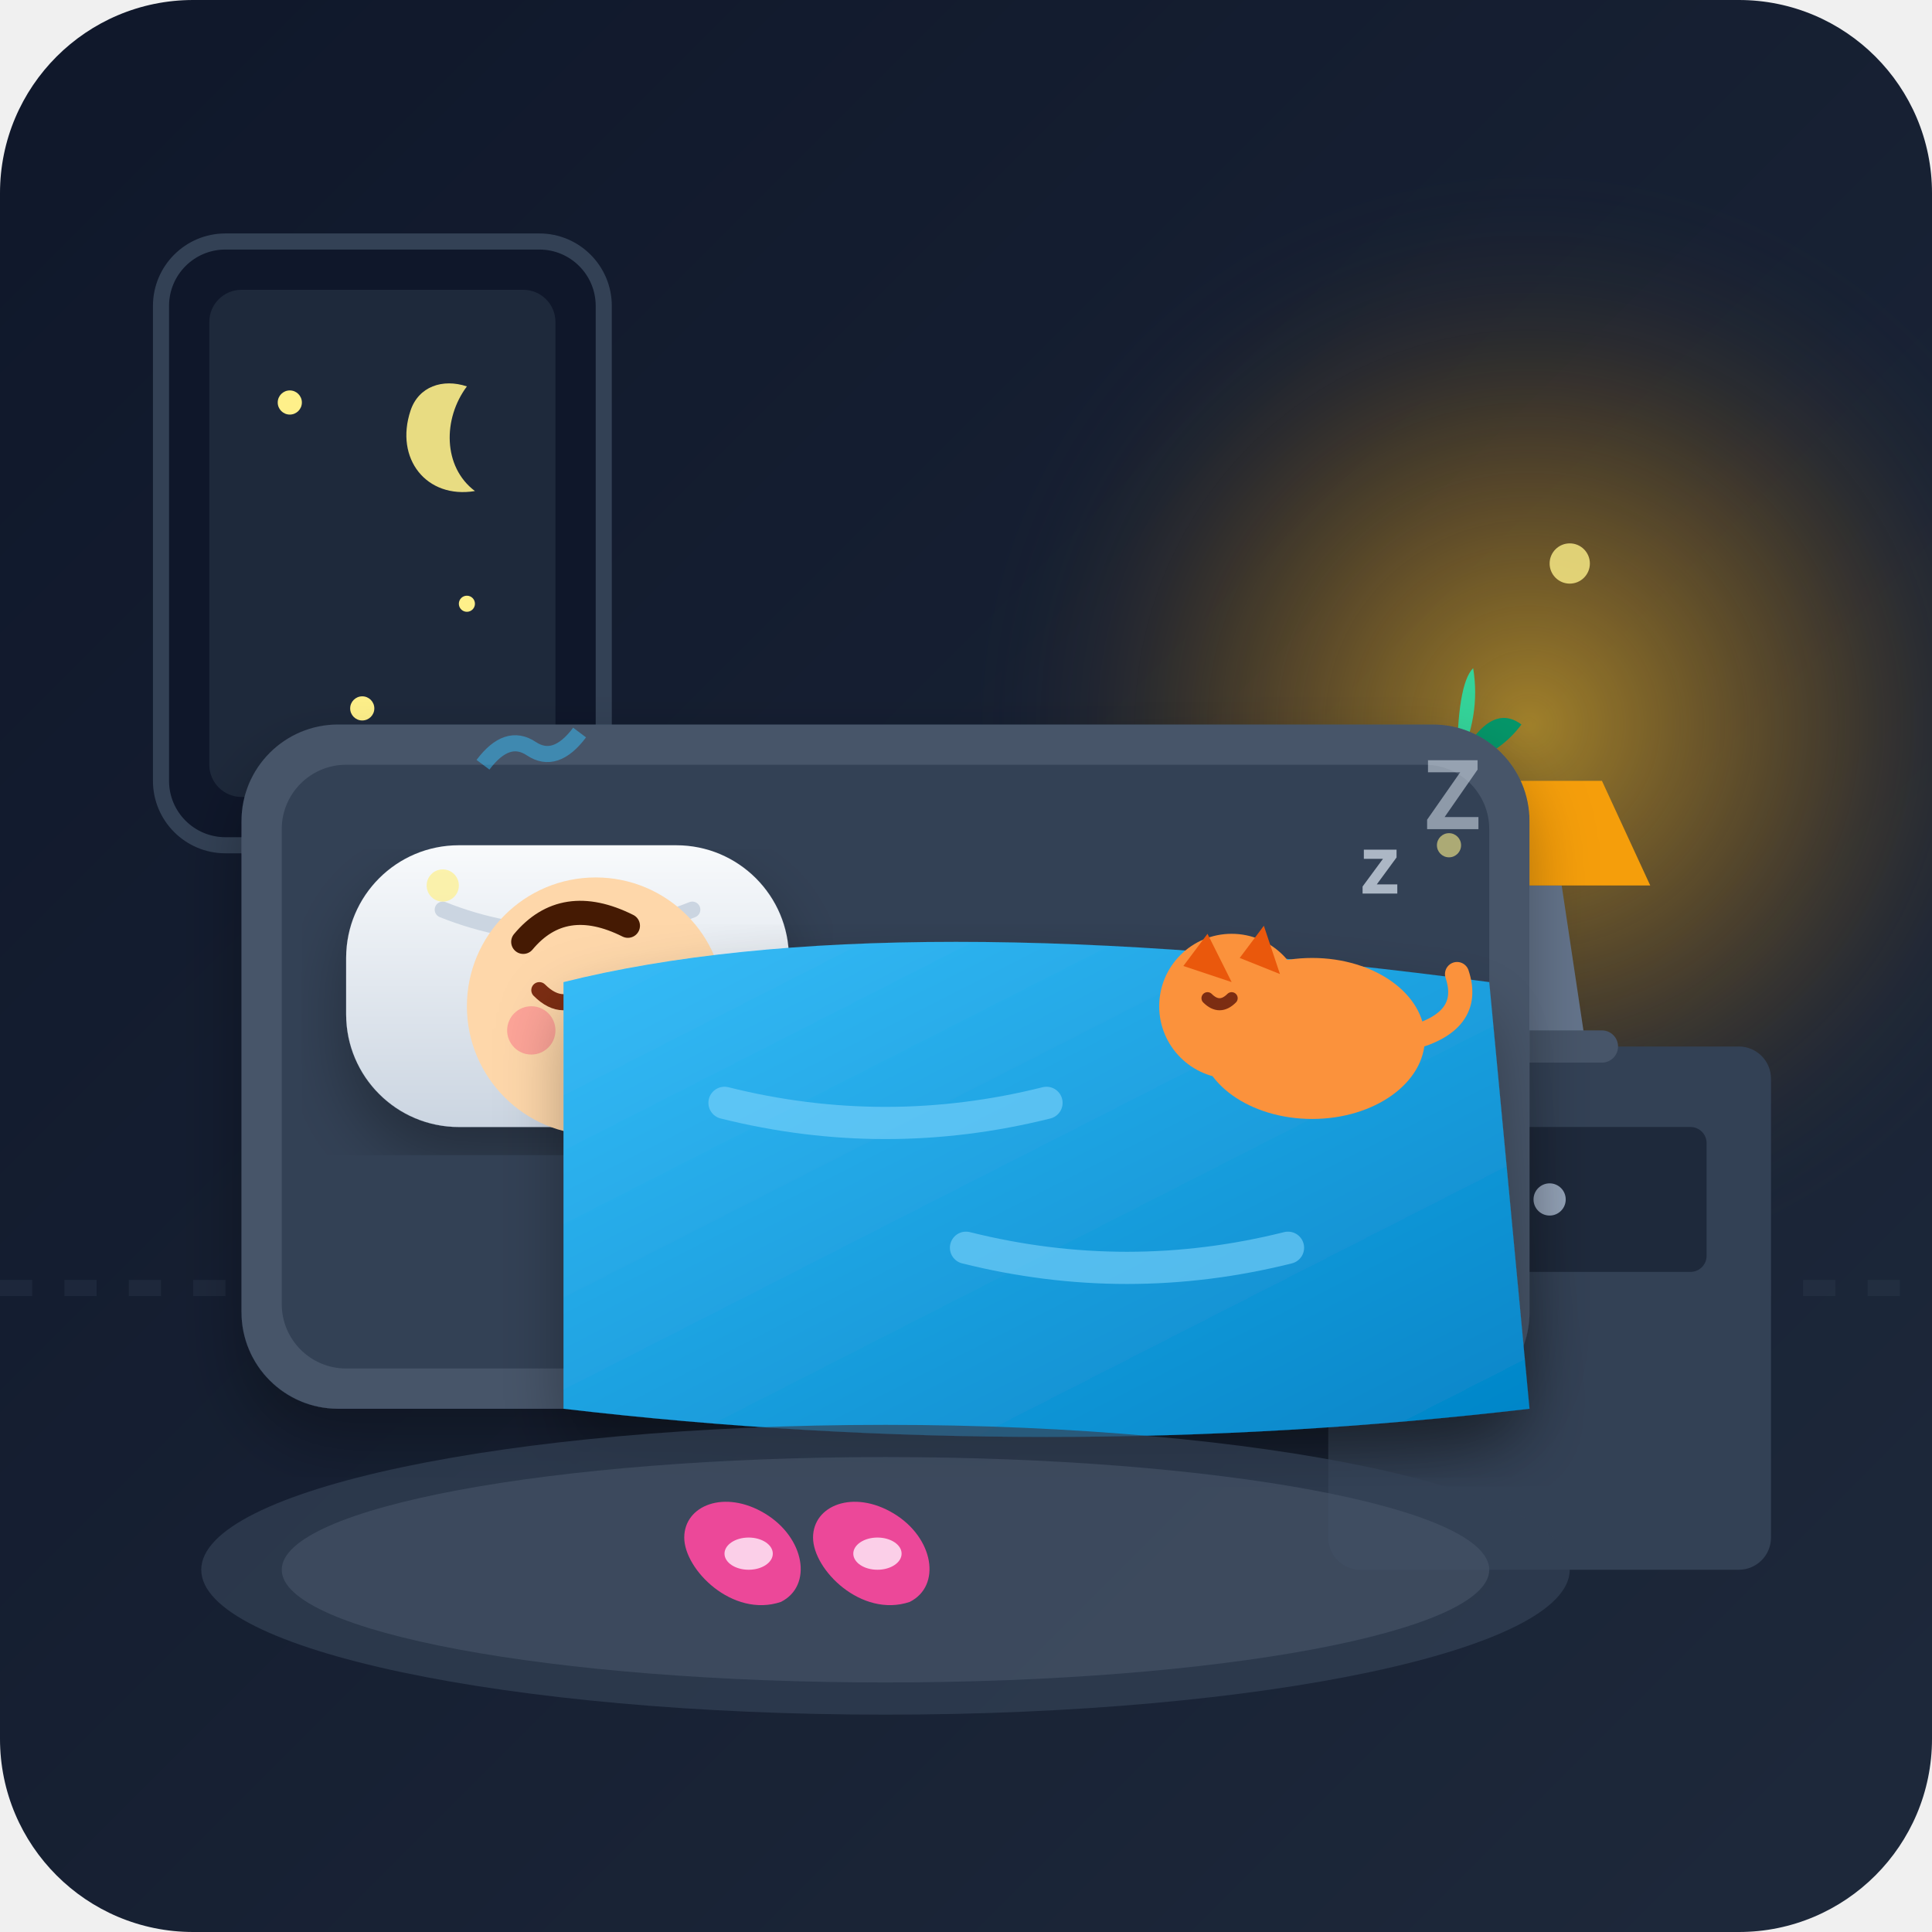
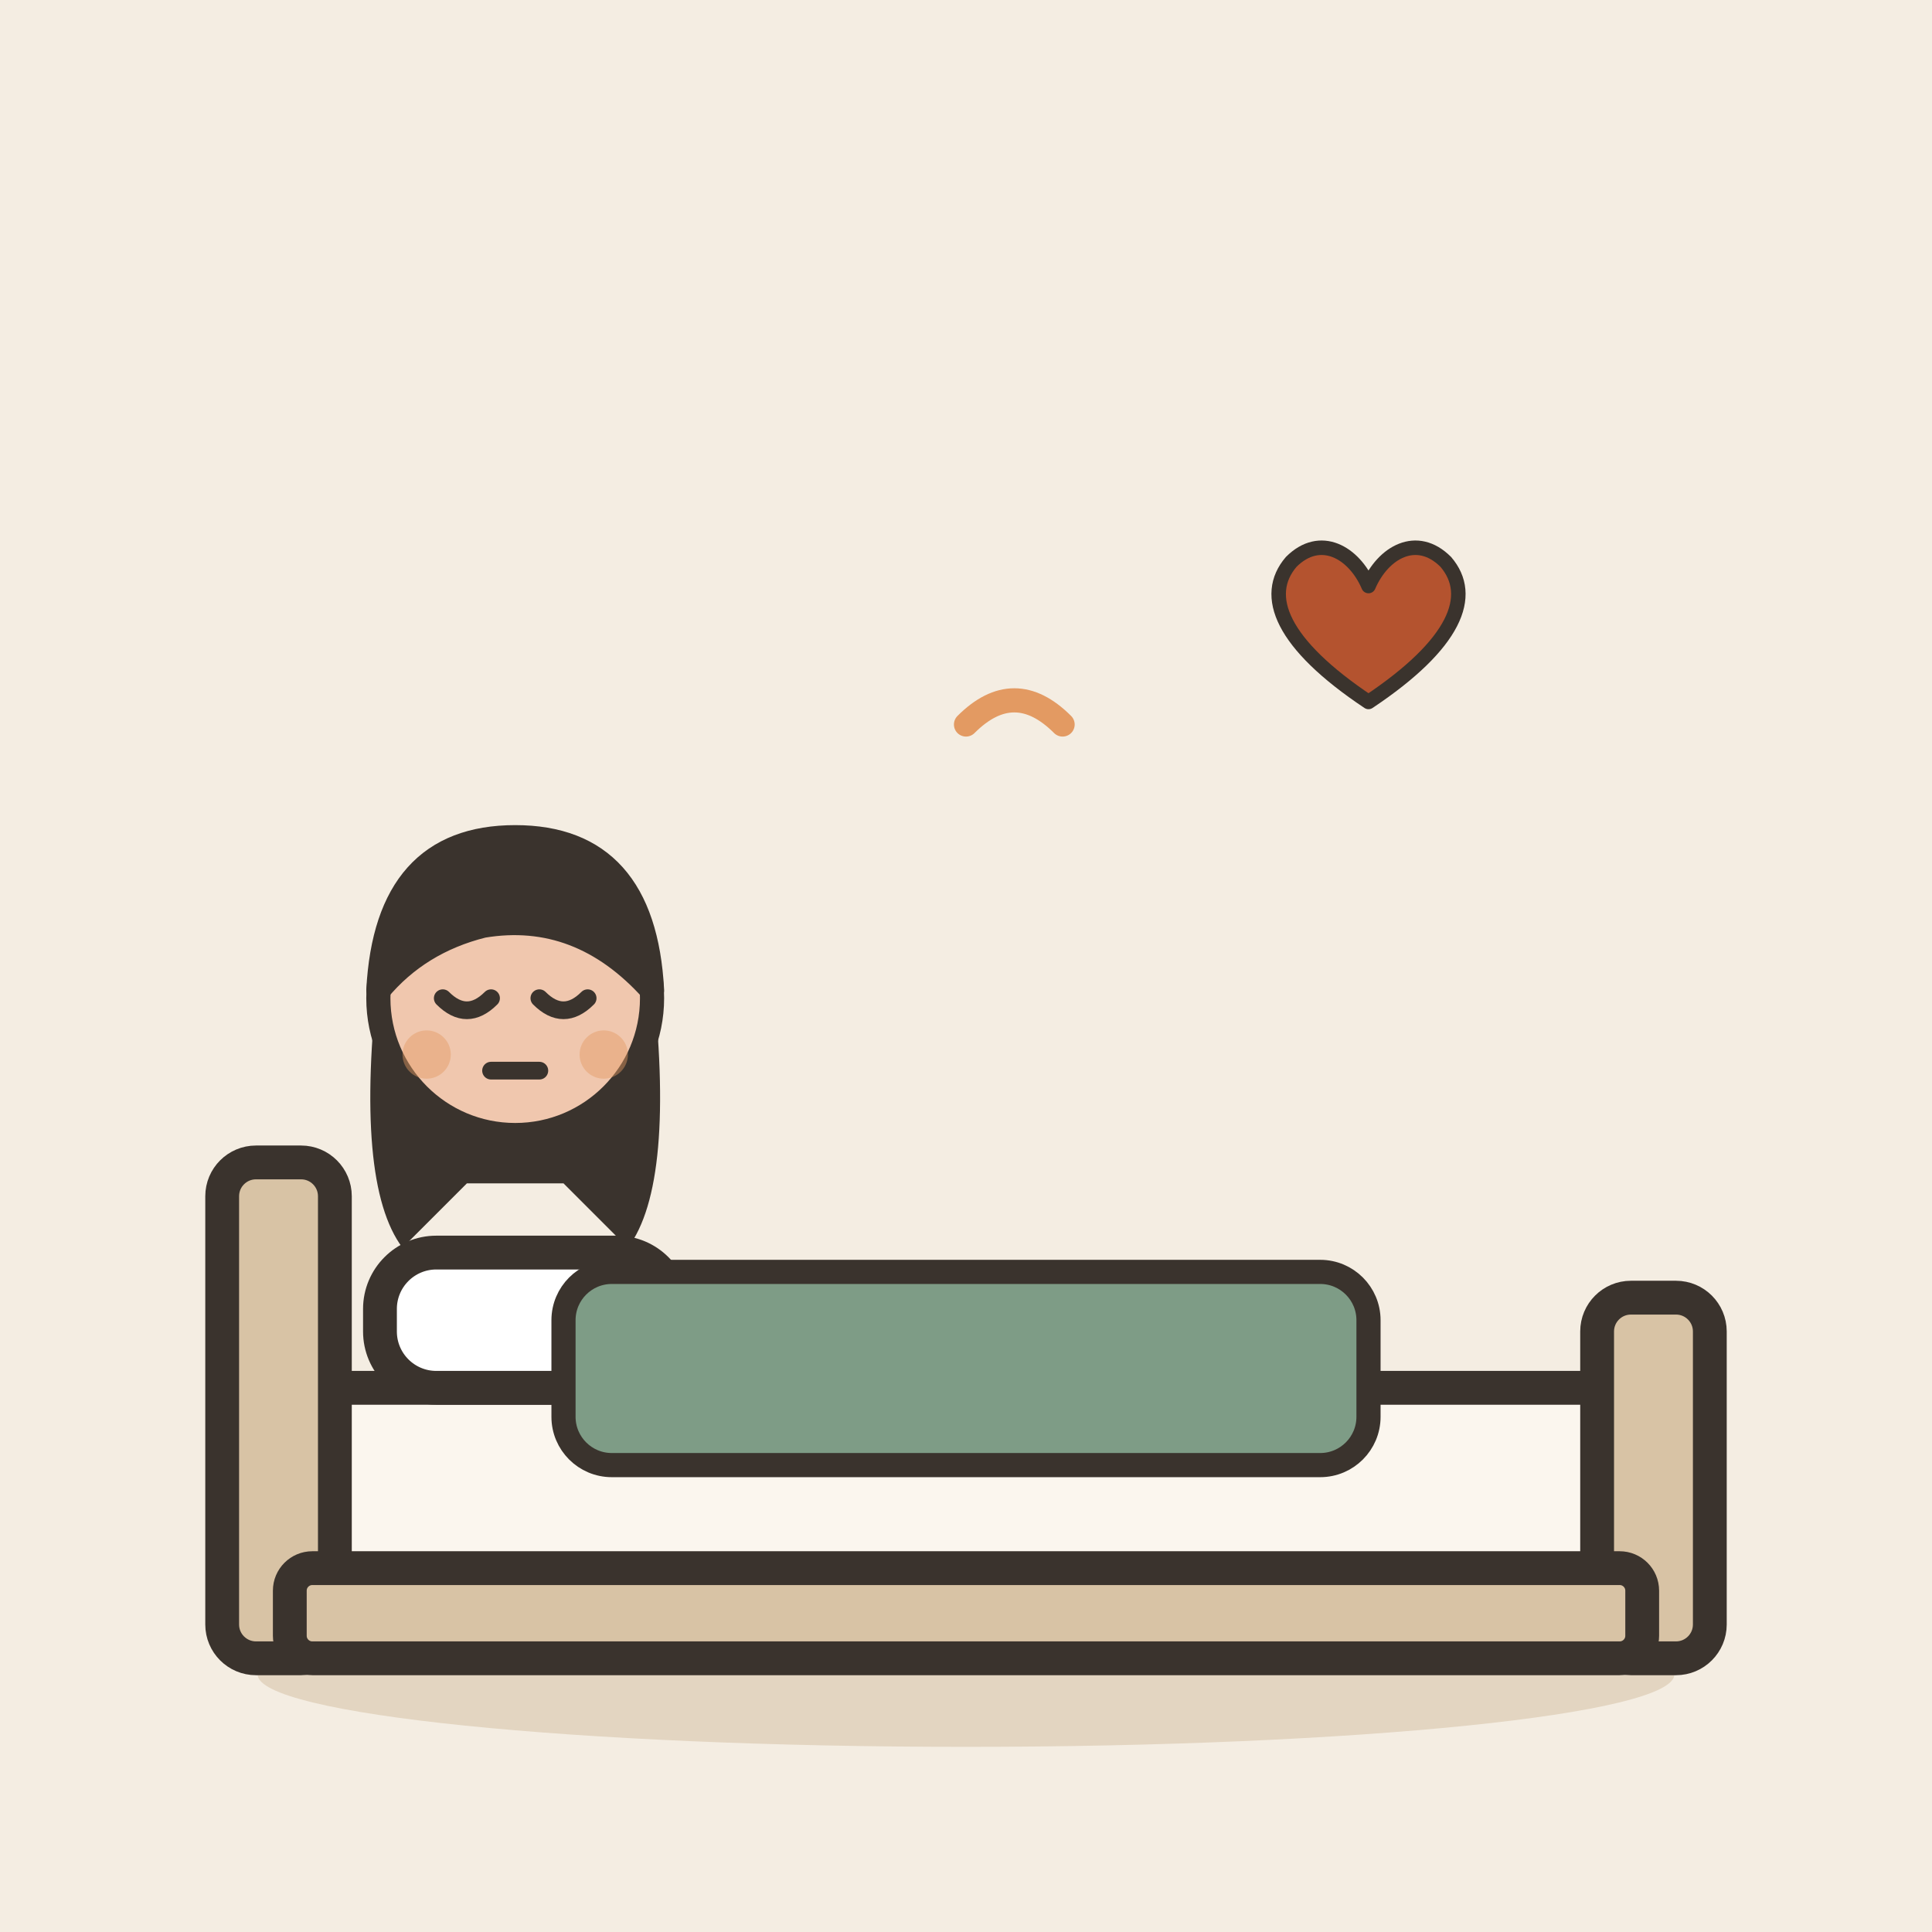
- <svg xmlns="http://www.w3.org/2000/svg" width="240" height="240" viewBox="0 0 240 240">
-   <defs>
-     <linearGradient id="bgGrad" x1="0%" y1="0%" x2="100%" y2="100%">
-       <stop offset="0%" stop-color="#0f172a" />
-       <stop offset="100%" stop-color="#1e293b" />
-     </linearGradient>
-     <linearGradient id="blanketGrad" x1="0%" y1="0%" x2="100%" y2="100%">
-       <stop offset="0%" stop-color="#38bdf8" />
-       <stop offset="100%" stop-color="#0284c7" />
-     </linearGradient>
-     <linearGradient id="pillowGrad" x1="0%" y1="0%" x2="0%" y2="100%">
-       <stop offset="0%" stop-color="#f8fafc" />
-       <stop offset="100%" stop-color="#cbd5e1" />
-     </linearGradient>
-     <radialGradient id="lampGlow" cx="50%" cy="50%" r="50%">
-       <stop offset="0%" stop-color="#fbbf24" stop-opacity="0.6" />
-       <stop offset="60%" stop-color="#f59e0b" stop-opacity="0.15" />
-       <stop offset="100%" stop-color="#1e293b" stop-opacity="0" />
-     </radialGradient>
-     <filter id="shadow" x="-10%" y="-10%" width="120%" height="120%">
-       <feDropShadow dx="0" dy="4" stdDeviation="4" flood-color="#000" flood-opacity="0.3" />
-     </filter>
-   </defs>
-   <rect width="240" height="240" rx="24" fill="url(#bgGrad)" />
-   <circle cx="190" cy="90" r="70" fill="url(#lampGlow)" />
-   <path d="M0 160 L240 160" stroke="#334155" stroke-width="2" stroke-dasharray="4 4" opacity="0.3" />
-   <g transform="translate(20, 30)">
-     <rect width="55" height="75" rx="8" fill="#0f172a" stroke="#334155" stroke-width="2" />
-     <rect x="6" y="6" width="43" height="63" rx="4" fill="#1e293b" />
-     <circle cx="16" cy="20" r="1.5" fill="#fef08a" />
-     <circle cx="38" cy="45" r="1" fill="#fef08a" />
-     <circle cx="25" cy="58" r="1.5" fill="#fef08a" />
-     <path d="M38 18 C35 22 35 28 39 31 C33 32 29 27 31 21 C32 18 35 17 38 18 Z" fill="#fef08a" opacity="0.9" />
+ <svg xmlns="http://www.w3.org/2000/svg" viewBox="0 0 240 240" data-style="editorial">
+   <rect width="240" height="240" fill="#F4EDE2" />
+   <ellipse cx="120" cy="208" rx="88" ry="9" fill="#E3D5C1" />
+   <g transform="translate(120 206) scale(1.4 1.4)">
+     <rect x="-60" y="-24" width="120" height="18" rx="4" fill="#FBF6EE" stroke="#3A332D" stroke-width="3" stroke-linecap="round" stroke-linejoin="round" />
+     <rect x="-66" y="-44" width="10" height="44" rx="3" fill="#D8C3A5" stroke="#3A332D" stroke-width="3" stroke-linecap="round" stroke-linejoin="round" />
+     <rect x="56" y="-32" width="10" height="32" rx="3" fill="#D8C3A5" stroke="#3A332D" stroke-width="3" stroke-linecap="round" stroke-linejoin="round" />
+     <rect x="-52" y="-36" width="26" height="12" rx="5" fill="#FFFFFF" stroke="#3A332D" stroke-width="3" stroke-linecap="round" stroke-linejoin="round" />
+     <rect x="-60" y="-8" width="120" height="8" rx="2" fill="#D8C3A5" stroke="#3A332D" stroke-width="3" stroke-linecap="round" stroke-linejoin="round" />
  </g>
-   <g transform="translate(165, 95)">
-     <rect x="0" y="35" width="55" height="65" rx="4" fill="#334155" />
-     <rect x="8" y="45" width="39" height="18" rx="2" fill="#1e293b" />
-     <circle cx="27.5" cy="54" r="2" fill="#94a3b8" />
-     <path d="M22 35 L32 35 L29 15 L25 15 Z" fill="#64748b" />
-     <rect x="19" y="33" width="17" height="4" rx="2" fill="#475569" />
-     <path d="M14 15 L40 15 L34 2 L20 2 Z" fill="#f59e0b" />
-   </g>
-   <g transform="translate(173, 83)">
-     <path d="M5 12 L11 12 L9 20 L7 20 Z" fill="#cbd5e1" />
-     <ellipse cx="8" cy="12" rx="3" ry="1" fill="#94a3b8" />
-     <path d="M8 12 Q4 5 1 8 Q4 11 8 12 Z" fill="#10b981" />
-     <path d="M8 12 Q12 4 16 7 Q13 11 8 12 Z" fill="#059669" />
-     <path d="M8 12 Q8 2 10 0 Q11 6 8 12 Z" fill="#34d399" />
-   </g>
-   <g transform="translate(25, 105)">
-     <rect x="5" y="-15" width="160" height="85" rx="12" fill="#475569" filter="url(#shadow)" />
-     <rect x="10" y="-10" width="150" height="75" rx="8" fill="#334155" />
-     <g transform="translate(18, 0)">
-       <rect x="0" y="0" width="55" height="35" rx="14" fill="url(#pillowGrad)" filter="url(#shadow)" />
-       <path d="M12 8 C22 12 33 12 43 8" stroke="#cbd5e1" stroke-width="2" stroke-linecap="round" fill="none" />
-     </g>
-     <g transform="translate(25, 4)">
-       <circle cx="24" cy="16" r="16" fill="#fed7aa" />
-       <path d="M17 14 C19 16 21 16 23 14" stroke="#7c2d12" stroke-width="2" stroke-linecap="round" fill="none" />
-       <path d="M27 14 C29 16 31 16 33 14" stroke="#7c2d12" stroke-width="2" stroke-linecap="round" fill="none" />
-       <path d="M23 20 Q25 23 27 20" stroke="#7c2d12" stroke-width="2" stroke-linecap="round" fill="none" />
-       <circle cx="16" cy="19" r="3" fill="#fb7185" opacity="0.5" />
-       <circle cx="34" cy="19" r="3" fill="#fb7185" opacity="0.5" />
-       <path d="M15 8 Q20 2 28 6" stroke="#451a03" stroke-width="3" stroke-linecap="round" fill="none" />
-     </g>
-     <g transform="translate(45, 12)">
-       <path d="M 0 5 Q 40 -5 115 5 L 120 58 Q 60 65 0 58 Z" fill="url(#blanketGrad)" filter="url(#shadow)" />
-       <path d="M 20 20 Q 40 25 60 20" stroke="#7dd3fc" stroke-width="4" stroke-linecap="round" fill="none" opacity="0.6" />
-       <path d="M 50 38 Q 70 43 90 38" stroke="#7dd3fc" stroke-width="4" stroke-linecap="round" fill="none" opacity="0.6" />
-       <g transform="translate(75, -2)">
-         <ellipse cx="18" cy="14" rx="14" ry="10" fill="#fb923c" />
-         <circle cx="8" cy="10" r="9" fill="#fb923c" />
-         <path d="M2 5 L5 1 L8 7 Z" fill="#ea580c" />
-         <path d="M9 4 L12 0 L14 6 Z" fill="#ea580c" />
-         <path d="M5 9 C6 10 7 10 8 9" stroke="#7c2d12" stroke-width="1.5" stroke-linecap="round" fill="none" />
-         <path d="M30 14 Q38 12 36 6" stroke="#fb923c" stroke-width="3" stroke-linecap="round" fill="none" />
-         <text x="24" y="-4" fill="#cbd5e1" font-family="sans-serif" font-weight="bold" font-size="10" opacity="0.8">z</text>
-         <text x="32" y="-12" fill="#cbd5e1" font-family="sans-serif" font-weight="bold" font-size="12" opacity="0.6">Z</text>
-       </g>
+   <g transform="translate(64 124)">
+     <g transform="translate(0 101)">
+       <path d="M-17 -104Q-20 -78 -14 -70L-6 -78L6 -78L14 -70Q20 -78 17 -104Z" fill="#3A332D" />
+       <circle cx="0" cy="-101" r="17" fill="#F0C7AE" stroke="#3A332D" stroke-width="3" stroke-linecap="round" stroke-linejoin="round" />
+       <path d="M-17 -102Q-16 -121 0 -121Q16 -121 17 -102Q8 -112 -4 -110Q-12 -108 -17 -102Z" fill="#3A332D" stroke="#3A332D" stroke-width="3" stroke-linecap="round" stroke-linejoin="round" />
+       <path d="M-9 -101Q-6 -98 -3 -101" fill="none" stroke="#3A332D" stroke-width="2.2" stroke-linecap="round" stroke-linejoin="round" />
+       <path d="M3 -101Q6 -98 9 -101" fill="none" stroke="#3A332D" stroke-width="2.2" stroke-linecap="round" stroke-linejoin="round" />
+       <path d="M-3 -92L3 -92" fill="none" stroke="#3A332D" stroke-width="2.2" stroke-linecap="round" stroke-linejoin="round" />
+       <circle cx="-11" cy="-94" r="3" fill="#E39A62" opacity="0.45" />
+       <circle cx="11" cy="-94" r="3" fill="#E39A62" opacity="0.45" />
    </g>
  </g>
-   <g transform="translate(60, 95)">
-     <path d="M 0 0 Q 3 -4 6 -2 Q 9 0 12 -4" stroke="#38bdf8" stroke-width="2" fill="none" opacity="0.5" />
-     <circle cx="-5" cy="15" r="2" fill="#fef08a" opacity="0.7" />
-     <circle cx="120" cy="10" r="1.5" fill="#fef08a" opacity="0.6" />
-     <circle cx="135" cy="-25" r="2.5" fill="#fef08a" opacity="0.8" />
+   <rect x="70" y="158" width="100" height="24" rx="6" fill="#7E9C86" stroke="#3A332D" stroke-width="3" stroke-linecap="round" stroke-linejoin="round" />
+   <g transform="translate(170 80) scale(0.6 0.6)">
+     <path d="M0 12C-18 0 -22 -10 -16 -17C-10 -23 -3 -19 0 -12C3 -19 10 -23 16 -17C22 -10 18 0 0 12Z" fill="#B4532F" stroke="#3A332D" stroke-width="3" stroke-linecap="round" stroke-linejoin="round" />
  </g>
-   <ellipse cx="110" cy="195" rx="85" ry="18" fill="#334155" opacity="0.7" />
-   <ellipse cx="110" cy="195" rx="75" ry="14" fill="#475569" opacity="0.6" />
-   <g transform="translate(85, 185)">
-     <path d="M0 6 C0 2 5 0 10 3 C15 6 16 12 12 14 C6 16 0 10 0 6 Z" fill="#ec4899" />
-     <ellipse cx="8" cy="8" rx="3" ry="2" fill="#fbcfe8" />
-     <path d="M16 6 C16 2 21 0 26 3 C31 6 32 12 28 14 C22 16 16 10 16 6 Z" fill="#ec4899" />
-     <ellipse cx="24" cy="8" rx="3" ry="2" fill="#fbcfe8" />
-   </g>
+   <path d="M120 90q6 -6 12 0" fill="none" stroke="#E39A62" stroke-width="3" stroke-linecap="round" stroke-linejoin="round" />
</svg>
